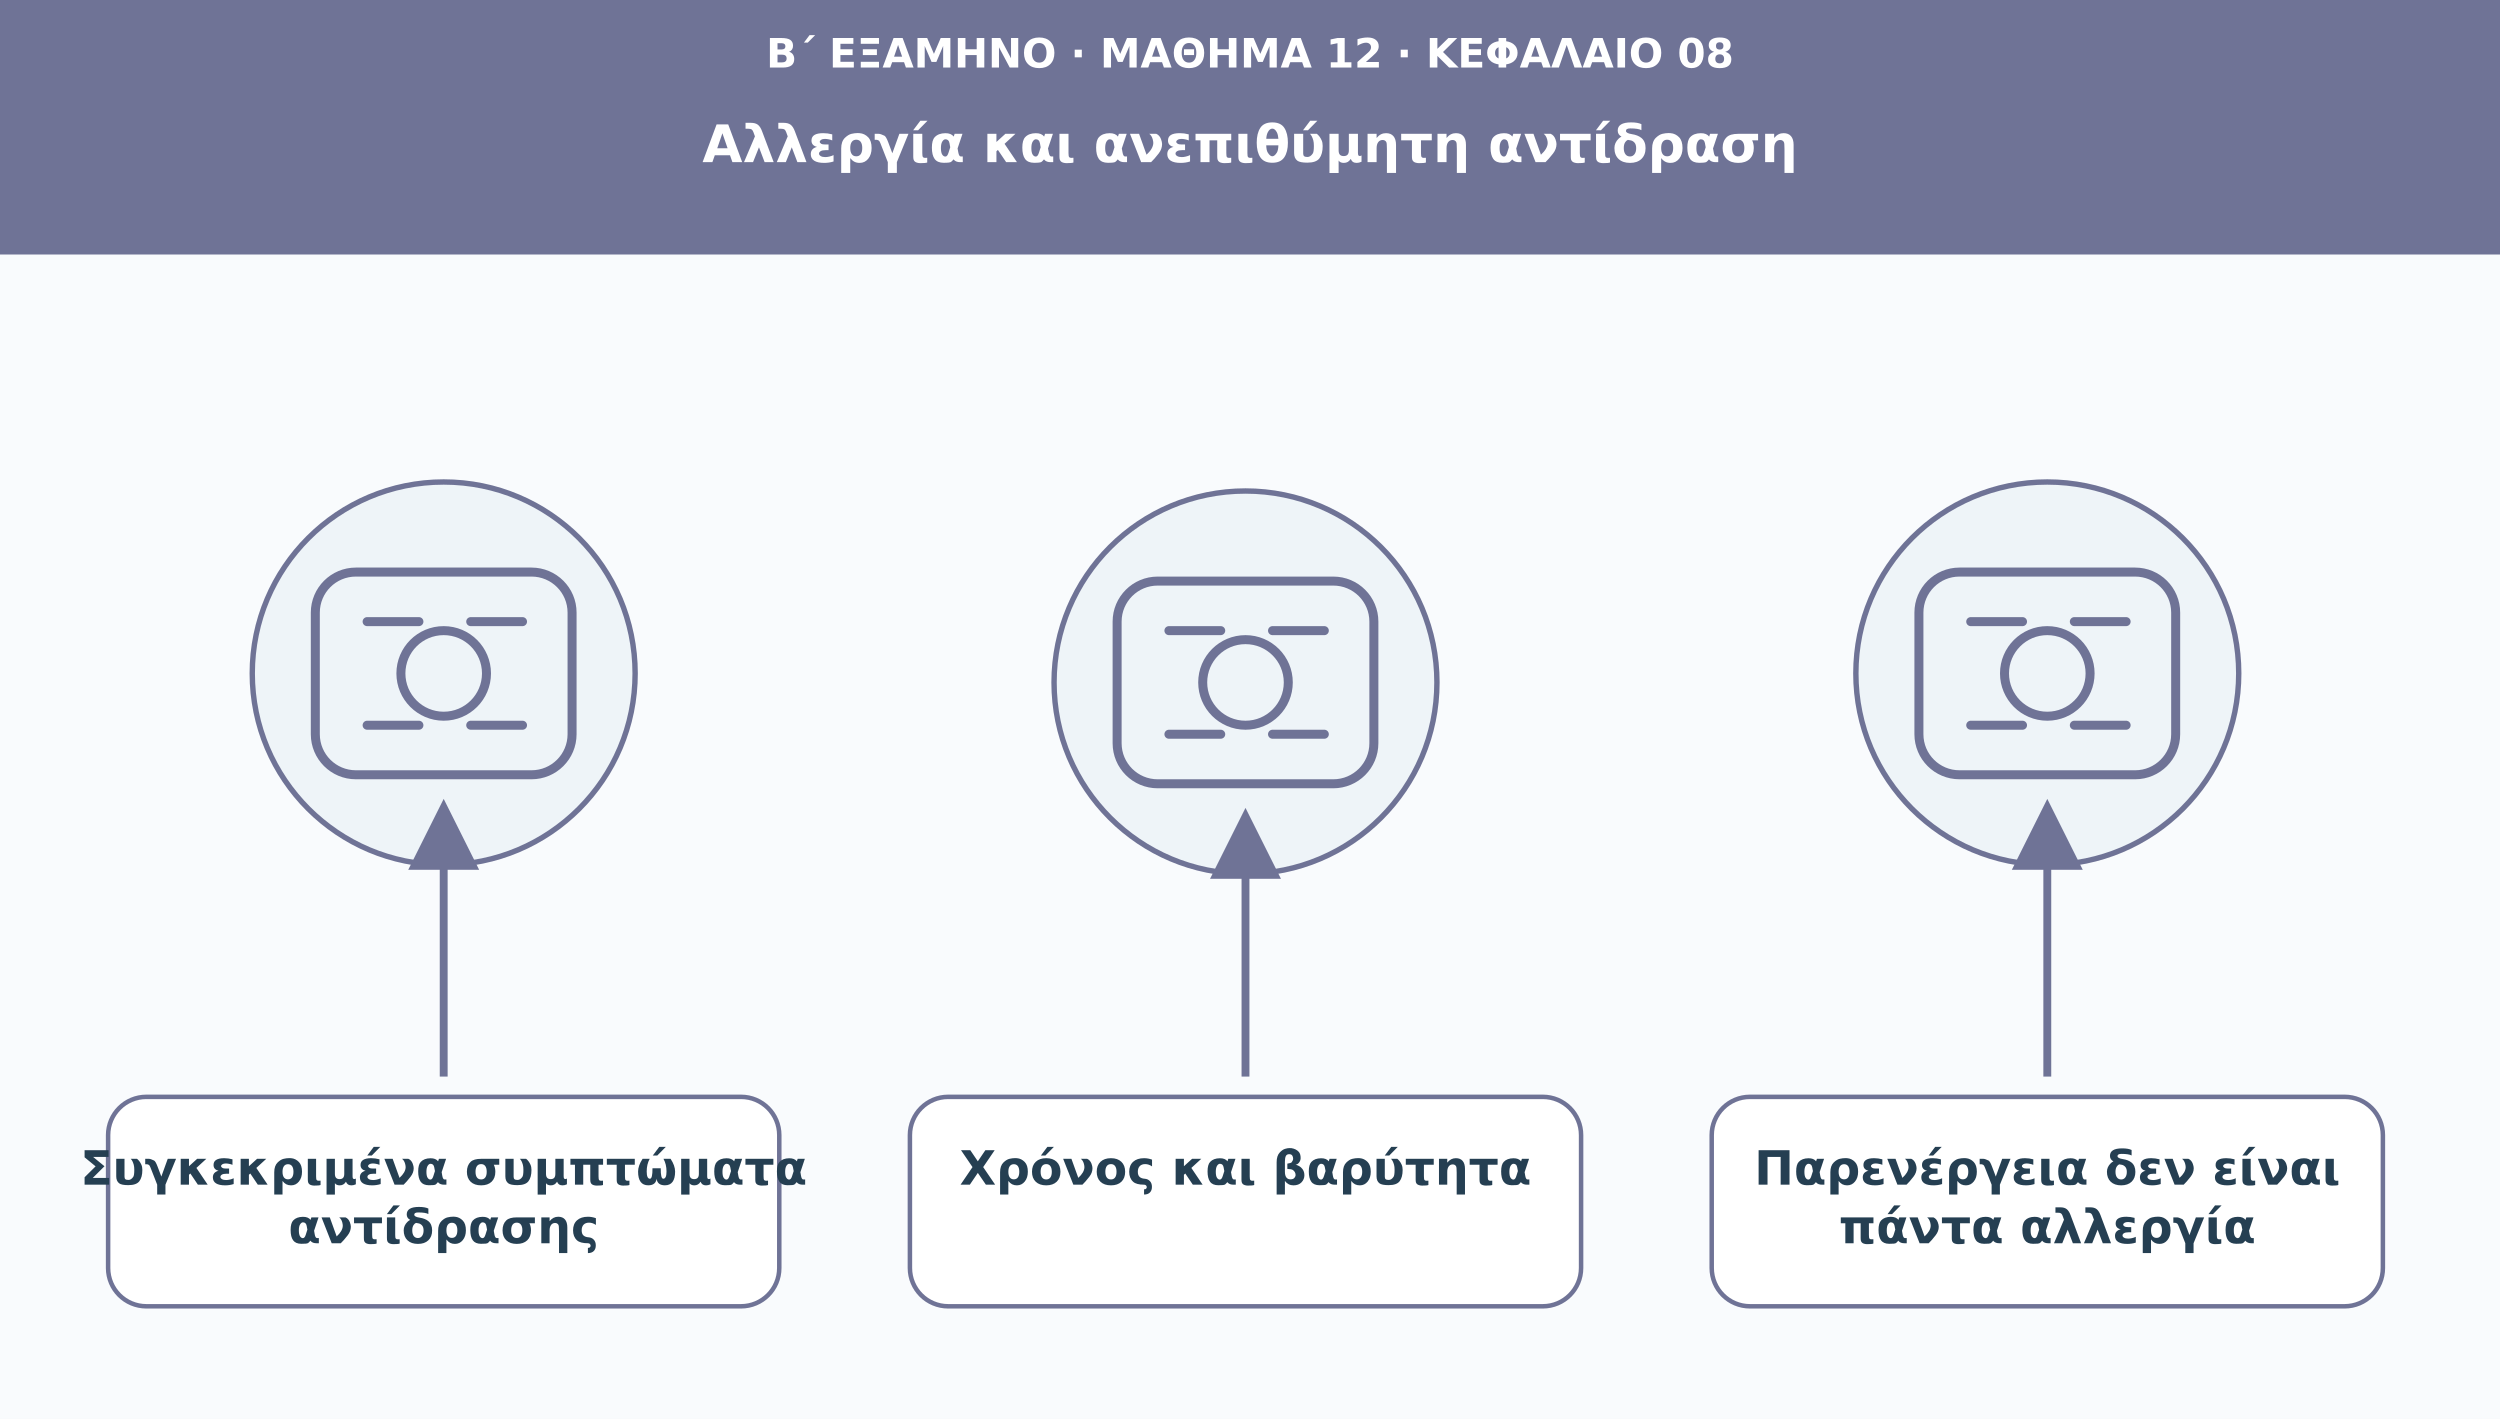
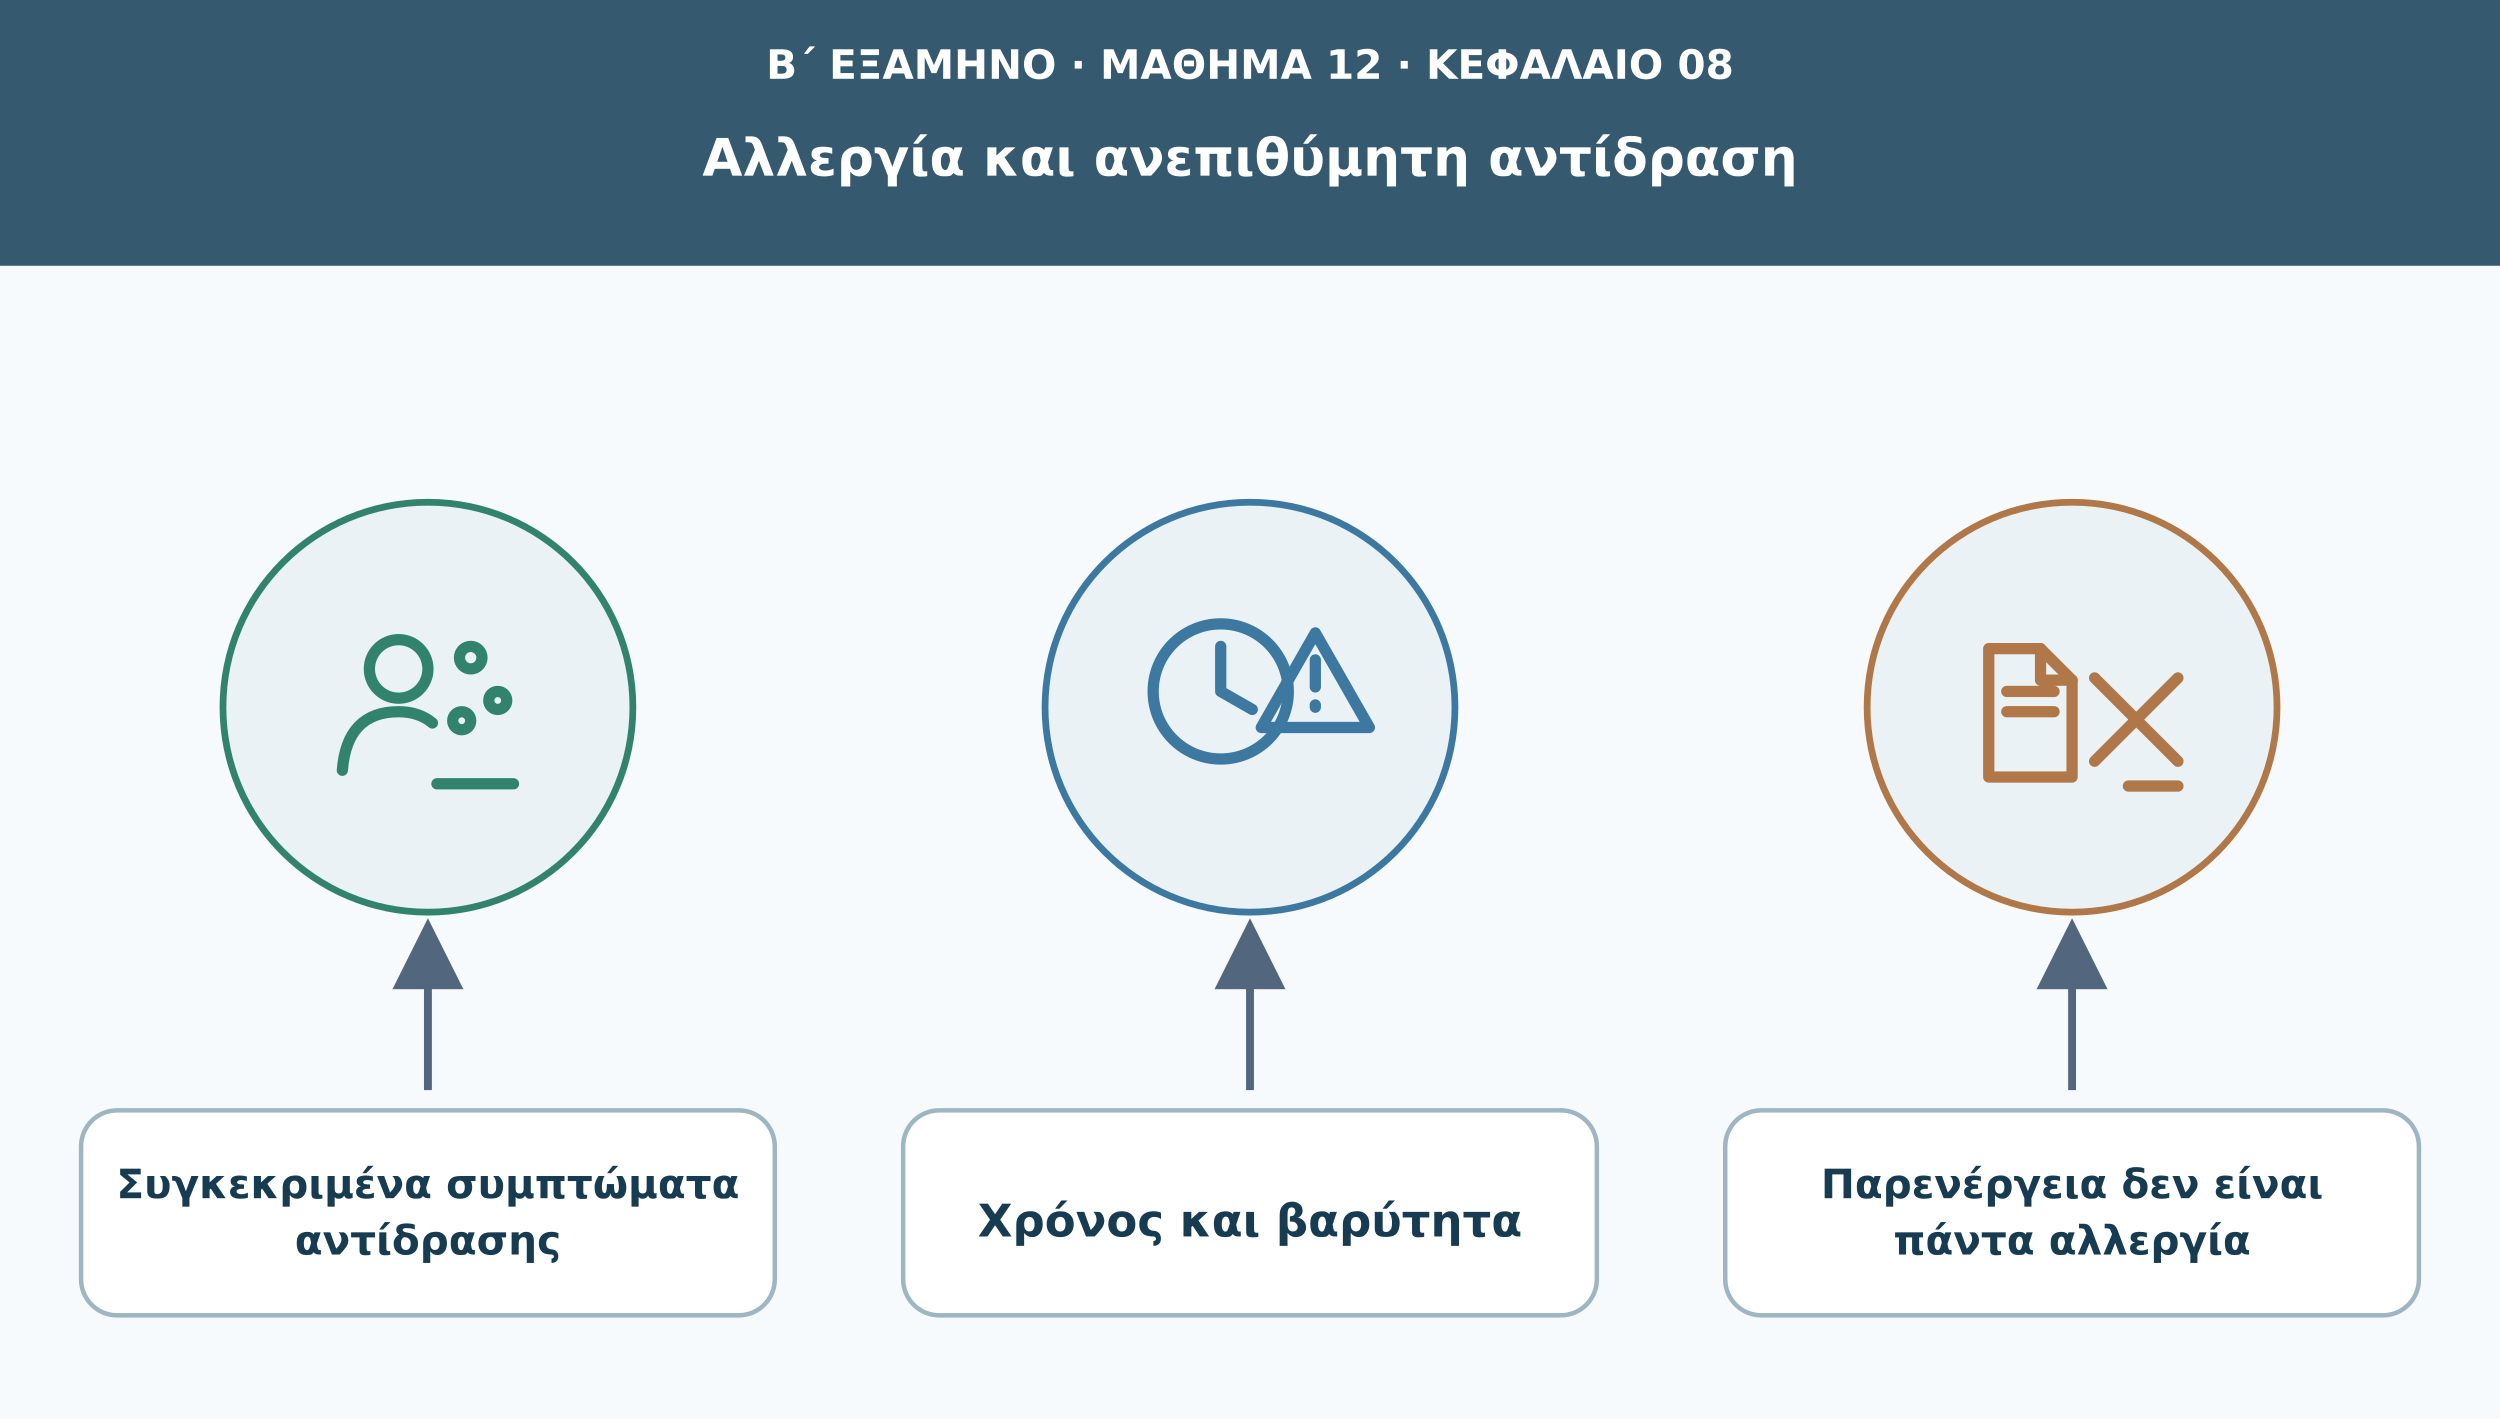
<svg xmlns="http://www.w3.org/2000/svg" viewBox="0 0 1110 630" role="img" aria-labelledby="t d">
  <defs>
    <marker id="arr" viewBox="0 0 10 10" markerWidth="9" markerHeight="9" refX="8" refY="5" orient="auto">
-       <path d="M0 0L10 5L0 10Z" fill="#6f7396" />
+       <path d="M0 0L10 5L0 10Z" fill="#52677d" />
    </marker>
  </defs>
-   <rect width="1110" height="630" fill="#f9fbfd" />
-   <rect width="1110" height="113" fill="#6f7396" />
-   <text x="555" y="30" font-family="DejaVu Sans,Arial,sans-serif" font-size="18" fill="#ffffff" font-weight="690" text-anchor="middle">Β΄ ΕΞΑΜΗΝΟ · ΜΑΘΗΜΑ 12 · ΚΕΦΑΛΑΙΟ 08</text>
-   <text x="555" y="72" font-family="DejaVu Sans,Arial,sans-serif" font-size="23" fill="#ffffff" font-weight="720" text-anchor="middle">Αλλεργία και ανεπιθύμητη αντίδραση</text>
-   <circle cx="197" cy="299" r="85" fill="#eef4f8" stroke="#6f7396" stroke-width="2.4" />
-   <g transform="translate(197 299)" fill="none" stroke="#6f7396" stroke-width="4" stroke-linecap="round" stroke-linejoin="round">
-     <rect x="-57" y="-45" width="114" height="90" rx="18" />
-     <circle r="19" />
-     <path d="M-34-23h23m23 0h23m-69 46h23m23 0h23" />
+   <rect width="1110" height="630" fill="#f7fafc" />
+   <rect width="1110" height="118" fill="#355a70" />
+   <text x="555" y="35" font-family="DejaVu Sans,Arial,sans-serif" font-size="18" fill="#fff" font-weight="700" text-anchor="middle">Β΄ ΕΞΑΜΗΝΟ · ΜΑΘΗΜΑ 12 · ΚΕΦΑΛΑΙΟ 08</text>
+   <text x="555" y="78" font-family="DejaVu Sans,Arial,sans-serif" font-size="23" fill="#fff" font-weight="700" text-anchor="middle">Αλλεργία και ανεπιθύμητη αντίδραση</text>
+   <circle cx="190" cy="314" r="91" fill="#eaf2f6" stroke="#32836d" stroke-width="3" />
+   <g transform="translate(190 314)" fill="none" stroke="#32836d" stroke-width="5" stroke-linecap="round" stroke-linejoin="round">
+     <circle cx="-13" cy="-17" r="13" />
+     <path d="M-38 28q2-26 25-26 9 0 15 5" />
+     <circle cx="19" cy="-22" r="5" />
+     <circle cx="31" cy="-3" r="4" />
+     <circle cx="15" cy="6" r="4" />
+     <path d="M4 34h34" />
  </g>
-   <path d="M197 478L197 361" stroke="#6f7396" stroke-width="3.5" marker-end="url(#arr)" />
-   <rect x="48" y="487" width="298" height="93" rx="17" fill="#ffffff" stroke="#6f7396" stroke-width="2" />
-   <text x="197" y="526" font-family="DejaVu Sans,Arial,sans-serif" font-size="21" fill="#253f52" font-weight="700" text-anchor="middle">Συγκεκριμένα συμπτώματα</text>
-   <text x="197" y="552" font-family="DejaVu Sans,Arial,sans-serif" font-size="21" fill="#253f52" font-weight="700" text-anchor="middle">αντίδρασης</text>
-   <circle cx="553" cy="303" r="85" fill="#eef4f8" stroke="#6f7396" stroke-width="2.4" />
-   <g transform="translate(553 303)" fill="none" stroke="#6f7396" stroke-width="4" stroke-linecap="round" stroke-linejoin="round">
-     <rect x="-57" y="-45" width="114" height="90" rx="18" />
-     <circle r="19" />
-     <path d="M-34-23h23m23 0h23m-69 46h23m23 0h23" />
+   <path d="M190 484V414" stroke="#52677d" stroke-width="3.5" marker-end="url(#arr)" />
+   <rect x="36" y="493" width="308" height="91" rx="16" fill="#fff" stroke="#9eb5c2" stroke-width="2" />
+   <text x="190" y="532" font-family="DejaVu Sans,Arial,sans-serif" font-size="18" fill="#173b50" font-weight="700" text-anchor="middle">Συγκεκριμένα συμπτώματα</text>
+   <text x="190" y="557" font-family="DejaVu Sans,Arial,sans-serif" font-size="18" fill="#173b50" font-weight="700" text-anchor="middle">αντίδρασης</text>
+   <circle cx="555" cy="314" r="91" fill="#eaf2f6" stroke="#3c78a0" stroke-width="3" />
+   <g transform="translate(555 314)" fill="none" stroke="#3c78a0" stroke-width="5" stroke-linecap="round" stroke-linejoin="round">
+     <circle cx="-13" cy="-7" r="30" />
+     <path d="M-13-27v20l14 8" />
+     <path d="M29-33l24 42H5Z" />
+     <path d="M29-21v12m0 8v1" />
  </g>
-   <path d="M553 478L553 365" stroke="#6f7396" stroke-width="3.5" marker-end="url(#arr)" />
-   <rect x="404" y="487" width="298" height="93" rx="17" fill="#ffffff" stroke="#6f7396" stroke-width="2" />
-   <text x="553" y="526" font-family="DejaVu Sans,Arial,sans-serif" font-size="21" fill="#253f52" font-weight="700" text-anchor="middle">Χρόνος και βαρύτητα</text>
-   <circle cx="909" cy="299" r="85" fill="#eef4f8" stroke="#6f7396" stroke-width="2.4" />
-   <g transform="translate(909 299)" fill="none" stroke="#6f7396" stroke-width="4" stroke-linecap="round" stroke-linejoin="round">
-     <rect x="-57" y="-45" width="114" height="90" rx="18" />
-     <circle r="19" />
-     <path d="M-34-23h23m23 0h23m-69 46h23m23 0h23" />
+   <path d="M555 484V414" stroke="#52677d" stroke-width="3.5" marker-end="url(#arr)" />
+   <rect x="401" y="493" width="308" height="91" rx="16" fill="#fff" stroke="#9eb5c2" stroke-width="2" />
+   <text x="555" y="549" font-family="DejaVu Sans,Arial,sans-serif" font-size="20" fill="#173b50" font-weight="700" text-anchor="middle">Χρόνος και βαρύτητα</text>
+   <circle cx="920" cy="314" r="91" fill="#eaf2f6" stroke="#b07848" stroke-width="3" />
+   <g transform="translate(920 314)" fill="none" stroke="#b07848" stroke-width="5" stroke-linecap="round" stroke-linejoin="round">
+     <path d="M-37-26h23l14 14v43h-37Z" />
+     <path d="M-14-26v14H0m-29 5h21m-21 9h21" />
+     <path d="M10-13l37 37m0-37L10 24" />
+     <path d="M25 35h22" />
  </g>
-   <path d="M909 478L909 361" stroke="#6f7396" stroke-width="3.5" marker-end="url(#arr)" />
-   <rect x="760" y="487" width="298" height="93" rx="17" fill="#ffffff" stroke="#6f7396" stroke-width="2" />
-   <text x="909" y="526" font-family="DejaVu Sans,Arial,sans-serif" font-size="21" fill="#253f52" font-weight="700" text-anchor="middle">Παρενέργεια δεν είναι</text>
-   <text x="909" y="552" font-family="DejaVu Sans,Arial,sans-serif" font-size="21" fill="#253f52" font-weight="700" text-anchor="middle">πάντα αλλεργία</text>
+   <path d="M920 484V414" stroke="#52677d" stroke-width="3.5" marker-end="url(#arr)" />
+   <rect x="766" y="493" width="308" height="91" rx="16" fill="#fff" stroke="#9eb5c2" stroke-width="2" />
+   <text x="920" y="532" font-family="DejaVu Sans,Arial,sans-serif" font-size="18" fill="#173b50" font-weight="700" text-anchor="middle">Παρενέργεια δεν είναι</text>
+   <text x="920" y="557" font-family="DejaVu Sans,Arial,sans-serif" font-size="18" fill="#173b50" font-weight="700" text-anchor="middle">πάντα αλλεργία</text>
</svg>
